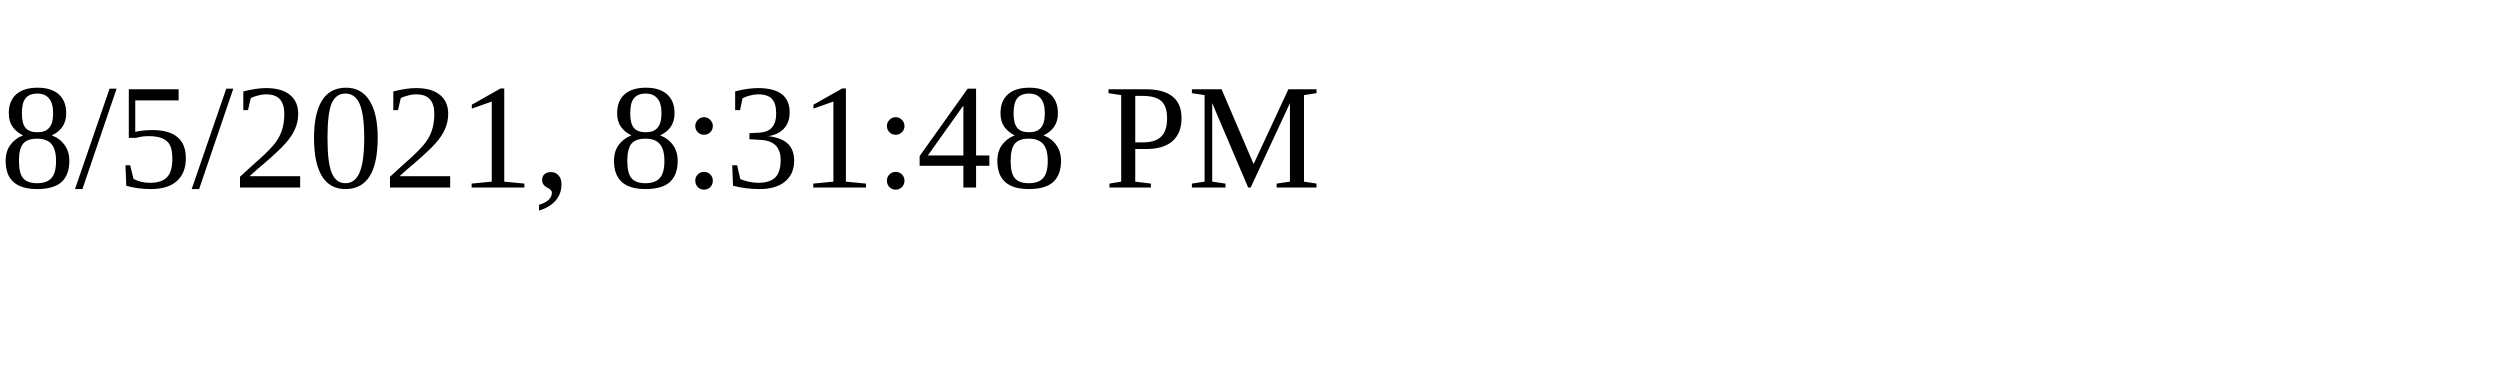
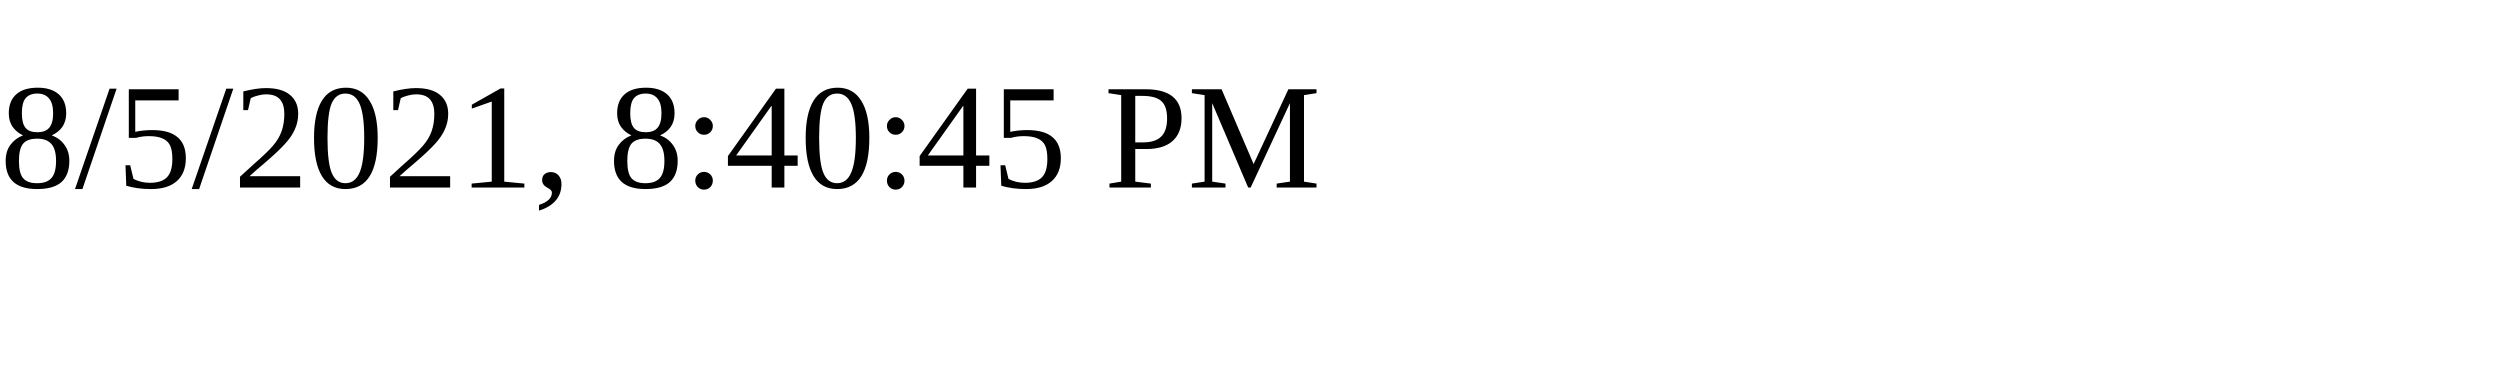
<svg xmlns="http://www.w3.org/2000/svg" height="30" width="200">
-   <text x="0" y="15">8/5/2021, 8:31:48 PM</text>
+   <text x="0" y="15">8/5/2021, 8:40:45 PM</text>
</svg>
